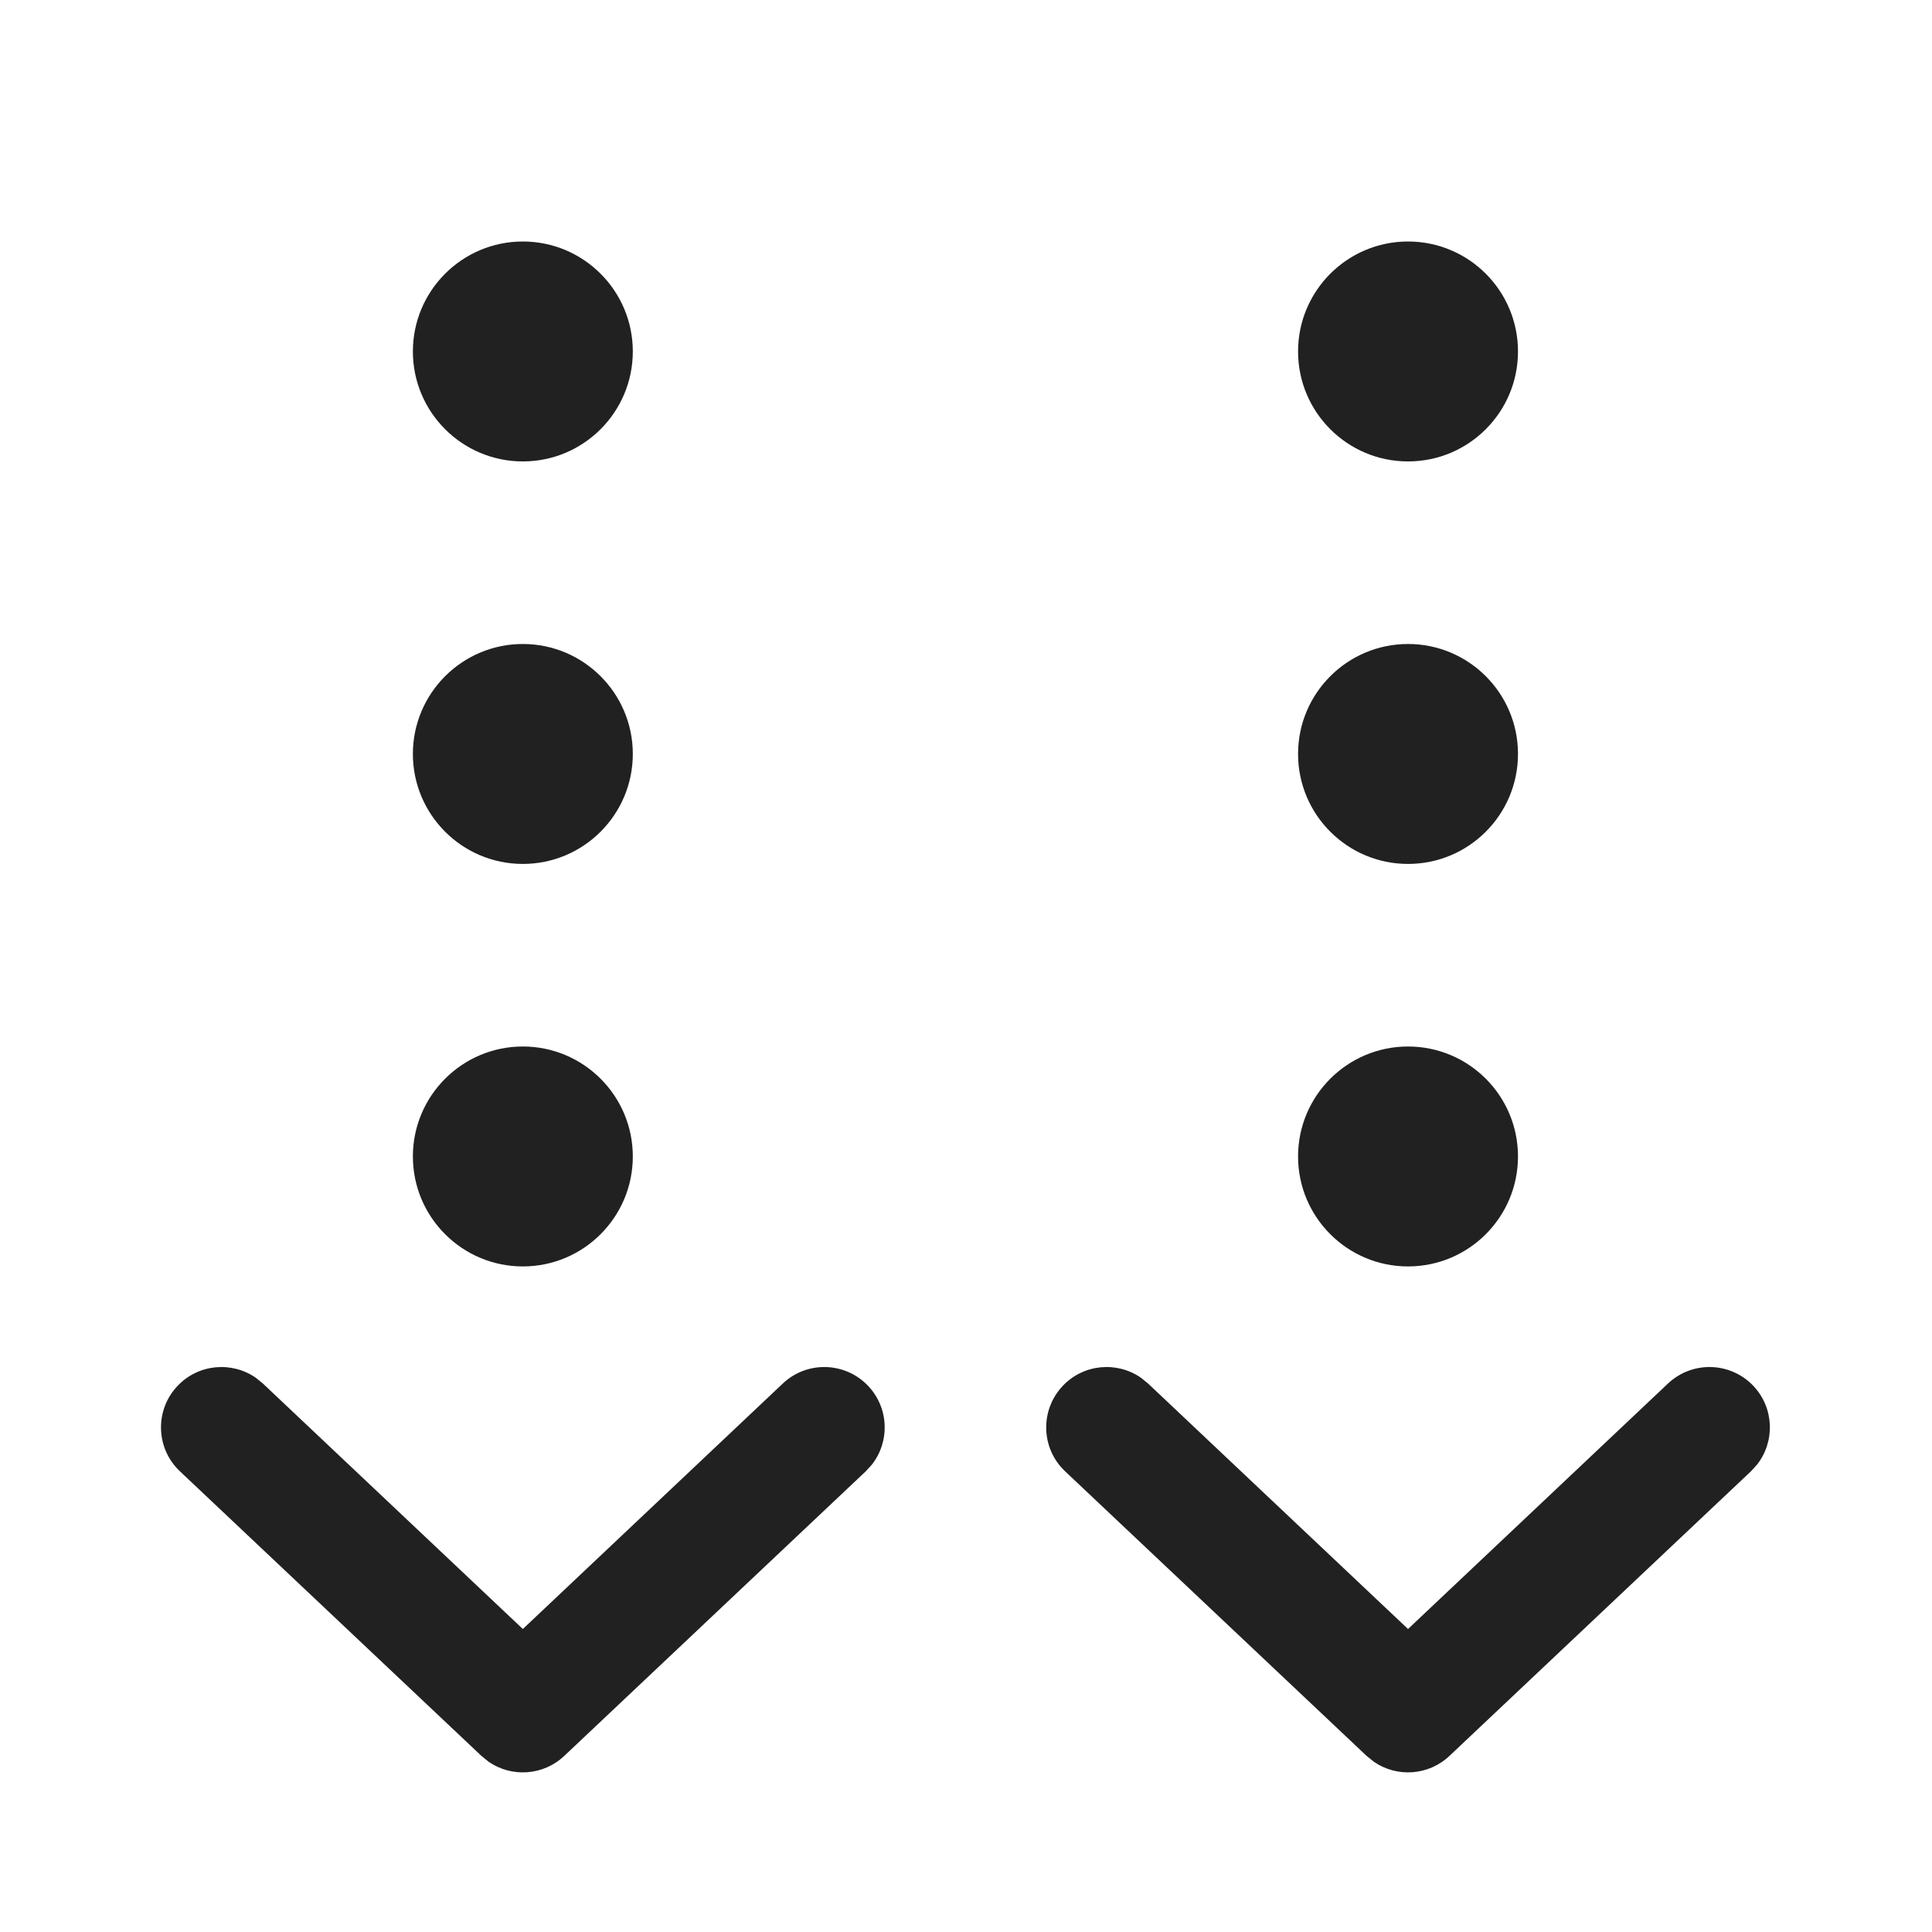
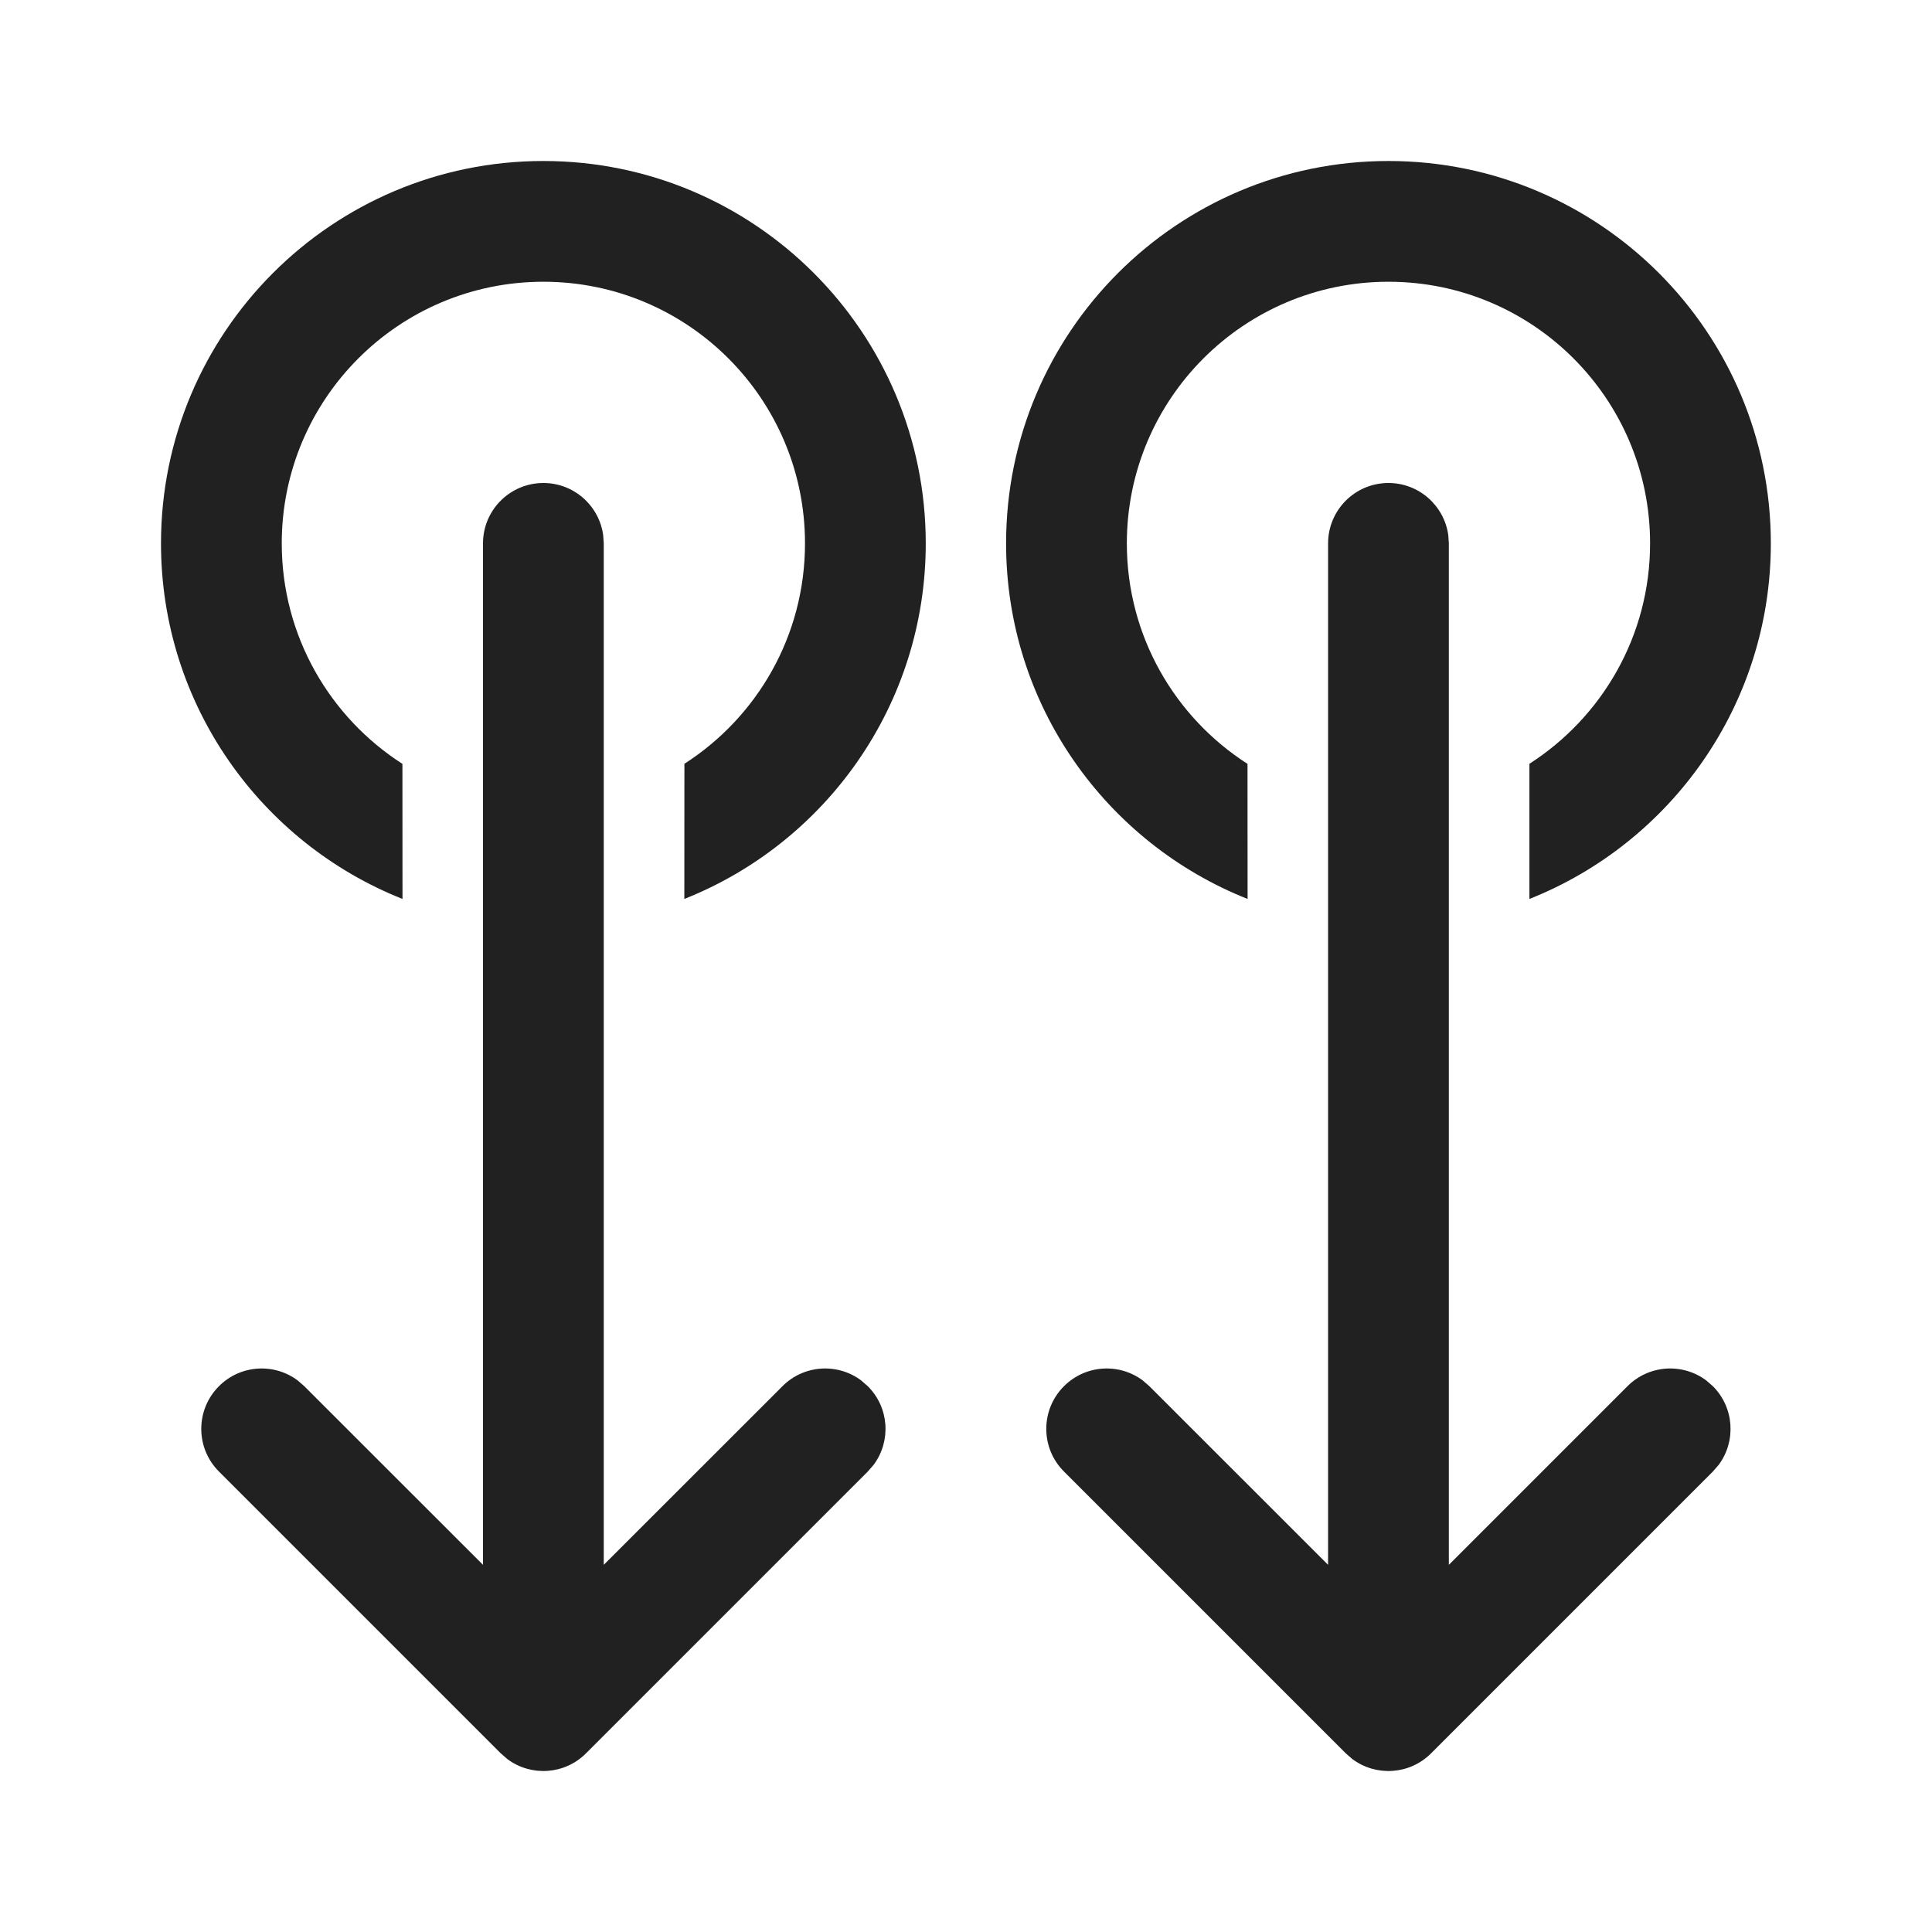
<svg xmlns="http://www.w3.org/2000/svg" width="24px" height="24px" viewBox="0 0 24 24" version="1.1">
  <g id="🔍-Product-Icons" stroke="none" stroke-width="1" fill="none" fill-rule="evenodd">
    <g id="ic_fluent_double_swipe_down_24_regular" fill="#212121" fill-rule="nonzero">
-       <path d="M10.785,17.217 C11.044,17.491 11.056,17.908 10.83,18.195 L10.755,18.277 L7.01,21.812 C6.75,22.058 6.358,22.083 6.071,21.886 L5.98,21.812 L2.235,18.277 C1.934,17.993 1.92,17.518 2.205,17.217 C2.463,16.943 2.879,16.907 3.179,17.116 L3.265,17.186 L6.495,20.236 L9.725,17.186 C10.026,16.902 10.501,16.916 10.785,17.217 Z M21.782,17.217 C22.04,17.491 22.052,17.908 21.826,18.195 L21.751,18.277 L18.006,21.812 C17.746,22.058 17.354,22.083 17.068,21.886 L16.976,21.812 L13.231,18.277 C12.93,17.993 12.917,17.518 13.201,17.217 C13.459,16.943 13.875,16.907 14.175,17.116 L14.261,17.186 L17.491,20.236 L20.721,17.186 C21.023,16.902 21.497,16.916 21.782,17.217 Z M6.495,13 C7.249,13 7.861,13.612 7.861,14.366 C7.861,15.12 7.249,15.732 6.495,15.732 C5.741,15.732 5.129,15.12 5.129,14.366 C5.129,13.612 5.741,13 6.495,13 Z M17.491,13 C18.246,13 18.857,13.612 18.857,14.366 C18.857,15.12 18.246,15.732 17.491,15.732 C16.737,15.732 16.125,15.12 16.125,14.366 C16.125,13.612 16.737,13 17.491,13 Z M6.495,8 C7.249,8 7.861,8.612 7.861,9.366 C7.861,10.12 7.249,10.732 6.495,10.732 C5.741,10.732 5.129,10.12 5.129,9.366 C5.129,8.612 5.741,8 6.495,8 Z M17.491,8 C18.246,8 18.857,8.612 18.857,9.366 C18.857,10.12 18.246,10.732 17.491,10.732 C16.737,10.732 16.125,10.12 16.125,9.366 C16.125,8.612 16.737,8 17.491,8 Z M6.495,3 C7.249,3 7.861,3.612 7.861,4.366 C7.861,5.12 7.249,5.732 6.495,5.732 C5.741,5.732 5.129,5.12 5.129,4.366 C5.129,3.612 5.741,3 6.495,3 Z M17.491,3 C18.246,3 18.857,3.612 18.857,4.366 C18.857,5.12 18.246,5.732 17.491,5.732 C16.737,5.732 16.125,5.12 16.125,4.366 C16.125,3.612 16.737,3 17.491,3 Z" id="🎨Color" />
+       <path d="M6.75,6 C7.13,6 7.443,6.282 7.493,6.648 L7.5,6.75 L7.5,19.439 L9.72,17.22 C9.986,16.953 10.403,16.929 10.696,17.147 L10.78,17.22 C11.047,17.486 11.071,17.903 10.853,18.196 L10.78,18.28 L7.28,21.78 C7.014,22.047 6.597,22.071 6.304,21.853 L6.22,21.78 L2.72,18.28 C2.427,17.987 2.427,17.513 2.72,17.22 C2.986,16.953 3.403,16.929 3.696,17.147 L3.78,17.22 L6,19.439 L6,6.75 C6,6.336 6.336,6 6.75,6 Z M17.248,6 C17.627,6 17.941,6.282 17.991,6.648 L17.998,6.75 L17.998,19.439 L20.217,17.22 C20.484,16.953 20.9,16.929 21.194,17.147 L21.278,17.22 C21.544,17.486 21.568,17.903 21.351,18.196 L21.278,18.28 L17.778,21.78 C17.512,22.047 17.095,22.071 16.801,21.853 L16.717,21.78 L13.217,18.28 C12.924,17.987 12.924,17.513 13.217,17.22 C13.484,16.953 13.9,16.929 14.194,17.147 L14.278,17.22 L16.498,19.439 L16.498,6.75 C16.498,6.336 16.833,6 17.248,6 Z M6.75,2 C9.373,2 11.5,4.127 11.5,6.75 C11.5,8.755 10.258,10.47 8.501,11.167 L8.502,9.488 C9.403,8.91 10,7.9 10,6.75 C10,4.955 8.545,3.5 6.75,3.5 C4.955,3.5 3.5,4.955 3.5,6.75 C3.5,7.9 4.098,8.911 4.999,9.489 L5,11.167 C3.243,10.47 2,8.755 2,6.75 C2,4.127 4.127,2 6.75,2 Z M17.248,2 C19.871,2 21.998,4.127 21.998,6.75 C21.998,8.755 20.756,10.47 18.999,11.167 L18.999,9.488 C19.9,8.91 20.498,7.9 20.498,6.75 C20.498,4.955 19.043,3.5 17.248,3.5 C15.453,3.5 13.998,4.955 13.998,6.75 C13.998,7.9 14.595,8.911 15.497,9.489 L15.498,11.167 C13.74,10.47 12.498,8.755 12.498,6.75 C12.498,4.127 14.624,2 17.248,2 Z" id="🎨-Color" />
    </g>
  </g>
</svg>
